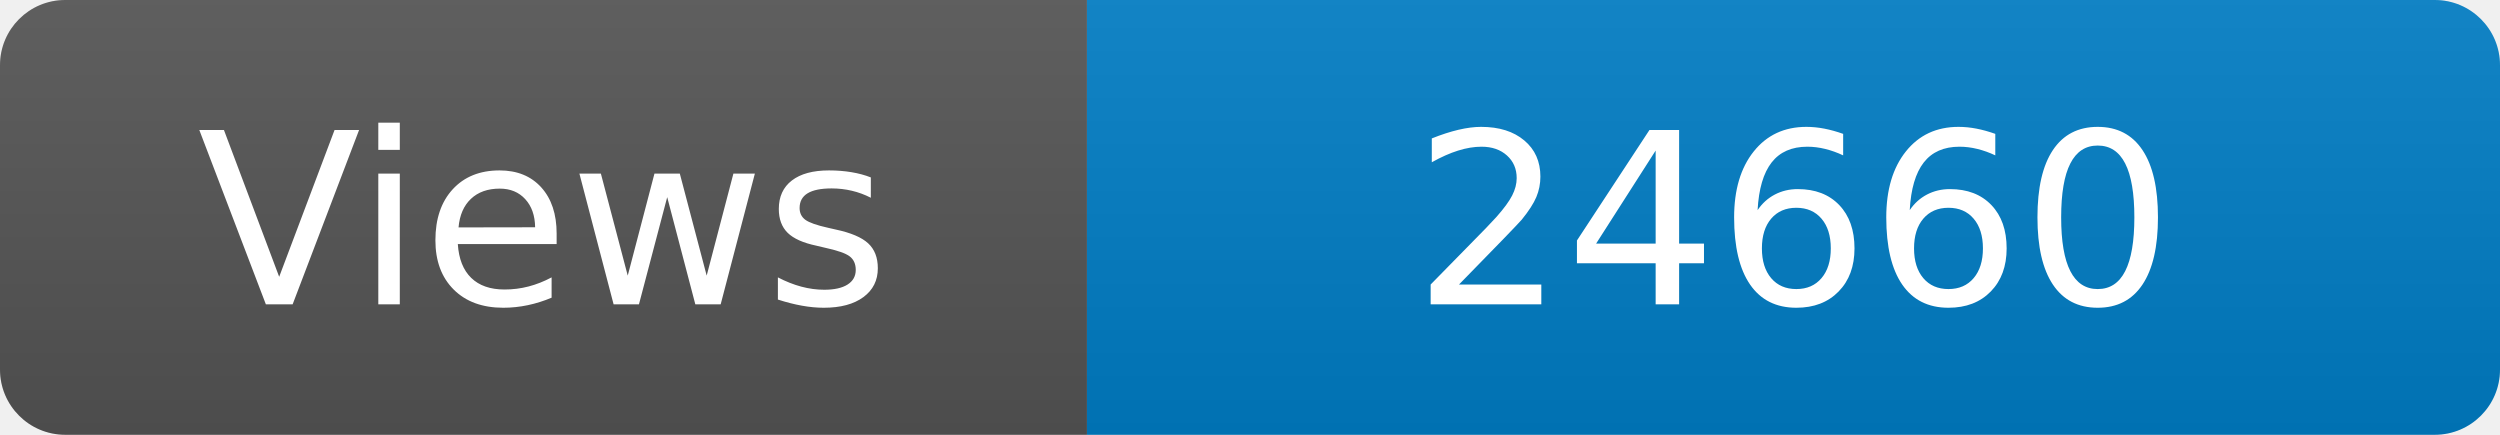
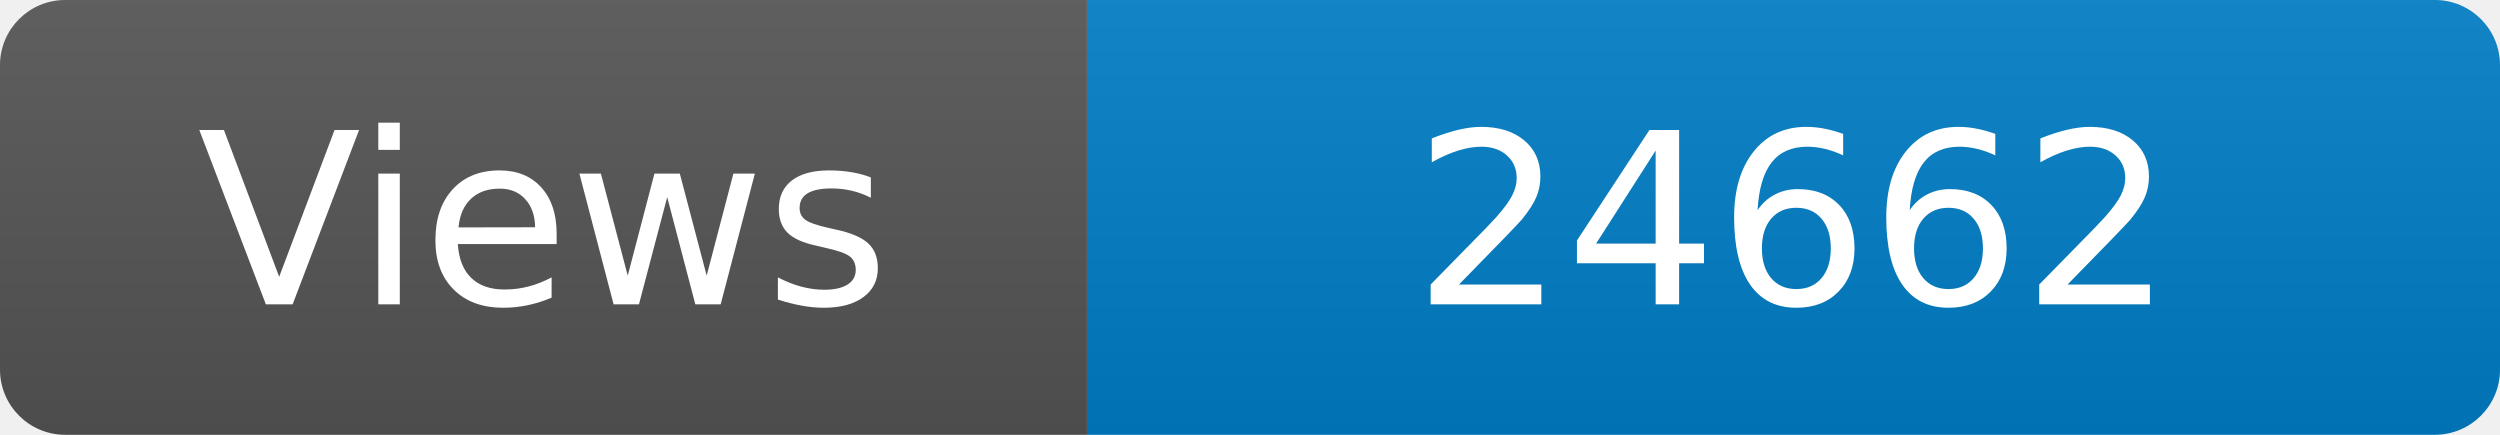
<svg xmlns="http://www.w3.org/2000/svg" width="115" height="20" role="img" aria-label="Maintained?: yes">
  <linearGradient id="s" x2="0" y2="100%">
    <stop offset="0" stop-color="#bbb" stop-opacity=".1" />
    <stop offset="1" stop-opacity=".1" />
  </linearGradient>
  <clipPath id="r">
    <rect width="115" height="20" rx="3" fill="#fff" />
  </clipPath>
  <g clip-path="url(#r)">
    <rect width="50" height="20" fill="#555" />
    <rect x="50" width="160" height="20" fill="#007ec6" />
    <rect width="115" height="20" fill="url(#s)" />
  </g>
  <g fill="#fff" text-anchor="middle" font-family="Verdana,Geneva,DejaVu Sans,sans-serif" font-size="110">
    <text x="250" y="140" transform="scale(.1)" fill="#fff">Views</text>
-     <text x="825" y="140" transform="scale(.1)" fill="#fff">24660</text>
+     <text x="825" y="140" transform="scale(.1)" fill="#fff">24662</text>
  </g>
</svg>
